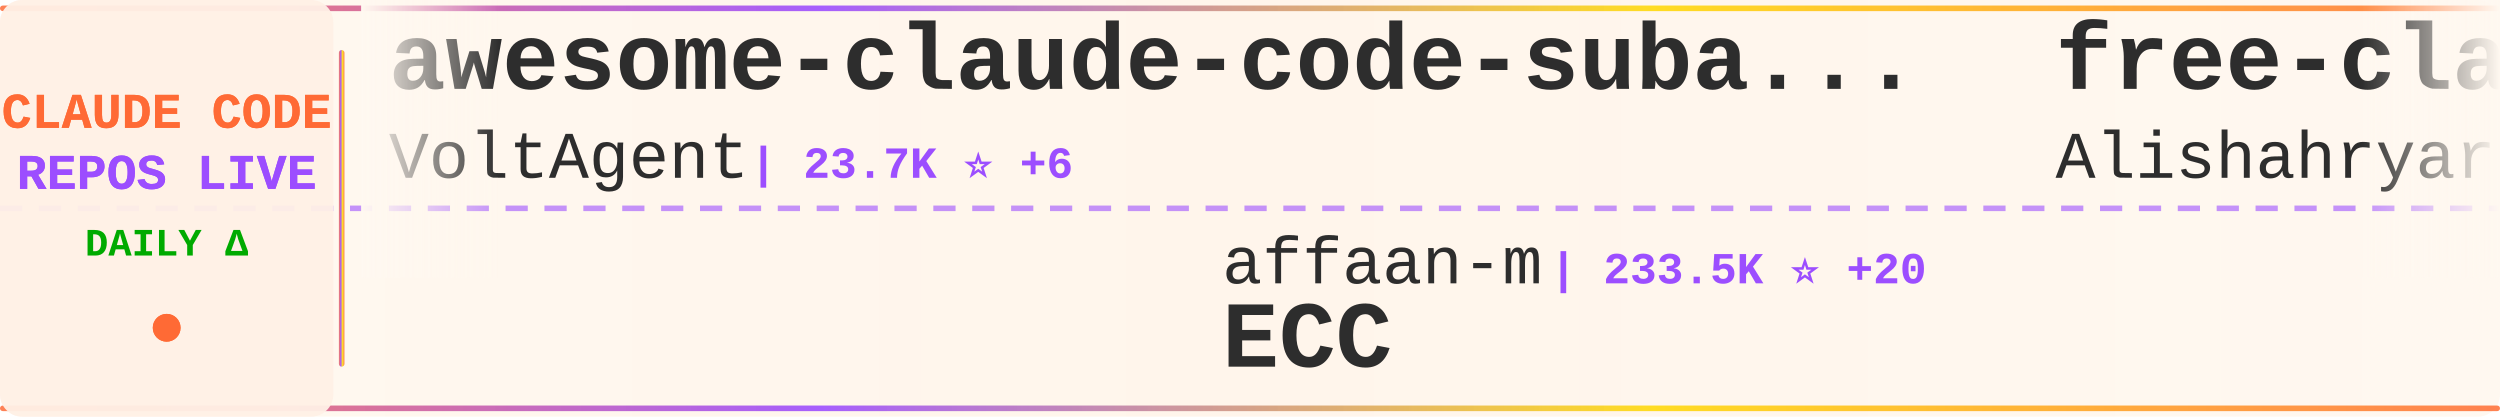
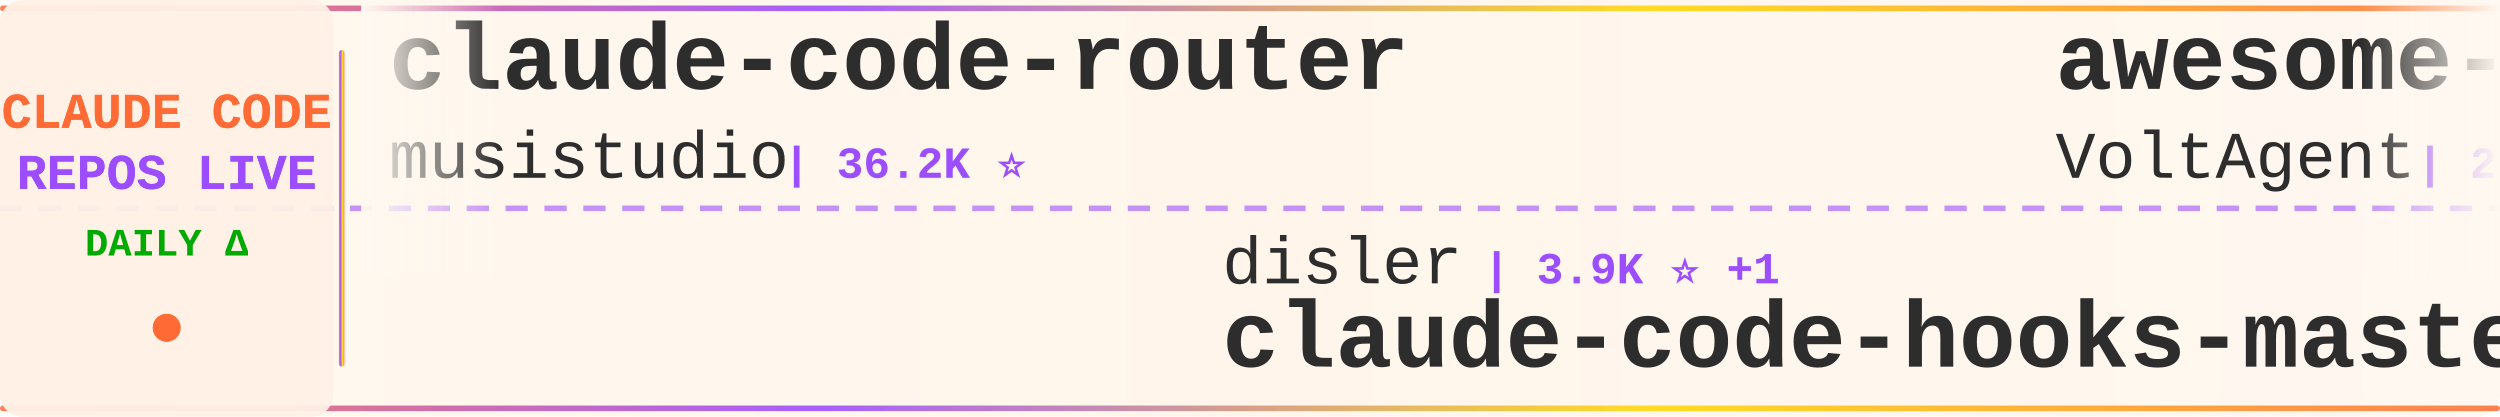
<svg xmlns="http://www.w3.org/2000/svg" width="900" height="150">
  <defs>
    <linearGradient id="tickerBg" x1="0%" y1="0%" x2="100%" y2="0%">
      <stop offset="0%" style="stop-color:#fff8f0;stop-opacity:0.98" />
      <stop offset="50%" style="stop-color:#fff5eb;stop-opacity:1" />
      <stop offset="100%" style="stop-color:#fff8f0;stop-opacity:0.98" />
    </linearGradient>
    <linearGradient id="borderGrad" x1="0%" y1="0%" x2="100%" y2="0%">
      <stop offset="0%" style="stop-color:#FF6B35;stop-opacity:0.85">
        <animate attributeName="stop-opacity" values="0.85;1;0.85" dur="2s" repeatCount="indefinite" />
      </stop>
      <stop offset="33%" style="stop-color:#9C4EFF;stop-opacity:0.9">
        <animate attributeName="stop-opacity" values="0.9;1;0.9" dur="2.2s" repeatCount="indefinite" />
      </stop>
      <stop offset="66%" style="stop-color:#FFD700;stop-opacity:0.85">
        <animate attributeName="stop-opacity" values="0.85;1;0.85" dur="1.8s" repeatCount="indefinite" />
      </stop>
      <stop offset="100%" style="stop-color:#FF6B35;stop-opacity:0.85">
        <animate attributeName="stop-opacity" values="0.85;1;0.85" dur="2s" repeatCount="indefinite" />
      </stop>
    </linearGradient>
    <filter id="textGlow">
      <feGaussianBlur stdDeviation="0.15" result="coloredBlur" />
      <feMerge>
        <feMergeNode in="coloredBlur" />
        <feMergeNode in="SourceGraphic" />
      </feMerge>
    </filter>
    <filter id="metricGlow">
      <feGaussianBlur stdDeviation="0.2" result="coloredBlur" />
      <feMerge>
        <feMergeNode in="coloredBlur" />
        <feMergeNode in="SourceGraphic" />
      </feMerge>
    </filter>
    <linearGradient id="leftFade" x1="0%" y1="0%" x2="100%" y2="0%">
      <stop offset="0%" style="stop-color:#fff8f0;stop-opacity:1" />
      <stop offset="100%" style="stop-color:#fff8f0;stop-opacity:0" />
    </linearGradient>
    <linearGradient id="rightFade" x1="0%" y1="0%" x2="100%" y2="0%">
      <stop offset="0%" style="stop-color:#fff8f0;stop-opacity:0" />
      <stop offset="100%" style="stop-color:#fff8f0;stop-opacity:1" />
    </linearGradient>
  </defs>
  <rect width="900" height="150" fill="url(#tickerBg)" rx="8" />
  <rect x="0" y="2" width="900" height="2" fill="url(#borderGrad)" rx="1" />
  <rect x="0" y="146" width="900" height="2" fill="url(#borderGrad)" rx="1" />
  <line x1="0" y1="75" x2="900" y2="75" stroke="#9C4EFF" stroke-width="2" stroke-dasharray="8 6" opacity="0.6" />
  <rect x="0" y="0" width="120" height="150" fill="#fff0e6" opacity="0.95" rx="8" />
  <text x="60" y="46" font-family="'Courier New', monospace" font-size="18" font-weight="bold" fill="#FF6B35" text-anchor="middle" filter="url(#textGlow)">
    CLAUDE CODE
  </text>
  <text x="60" y="68" font-family="'Courier New', monospace" font-size="18" font-weight="bold" fill="#9C4EFF" text-anchor="middle" filter="url(#textGlow)">
    REPOS LIVE
  </text>
  <text x="60" y="92" font-family="'Courier New', monospace" font-size="14" font-weight="bold" fill="#00aa00" text-anchor="middle">
    DAILY Δ
  </text>
  <circle cx="60" cy="118" r="5" fill="#FF6B35" filter="url(#metricGlow)">
    <animate attributeName="r" values="4;6;4" dur="1.5s" repeatCount="indefinite" />
    <animate attributeName="opacity" values="0.6;1;0.6" dur="1.5s" repeatCount="indefinite" />
  </circle>
  <rect x="122" y="18" width="2" height="114" fill="url(#borderGrad)" rx="1" />
  <clipPath id="tickerClip">
    <rect x="130" y="0" width="770" height="150" />
  </clipPath>
  <g clip-path="url(#tickerClip)">
    <g id="tickerItems">
      <animateTransform attributeName="transform" attributeType="XML" type="translate" from="0 0" to="-3000 0" dur="54s" repeatCount="indefinite" />
      <g transform="translate(0, 0)">
+         <text x="140" y="32" font-family="'Courier New', monospace" font-size="34" font-weight="bold" fill="#2d2d2d">claude-code-router</text>
+         <text x="140" y="64" font-family="'Courier New', monospace" font-size="24" font-weight="normal" fill="#2d2d2d" opacity="1.0">musistudio</text>
+         <text x="282" y="64" font-family="'Courier New', monospace" font-size="16" font-weight="bold" fill="#9C4EFF"> | 36.2K ⭐</text>
+       </g>
+       <g transform="translate(300, 0)">
+         <text x="140" y="102" font-family="'Courier New', monospace" font-size="24" font-weight="normal" fill="#2d2d2d" opacity="1.0">disler</text>
+         <text x="234" y="102" font-family="'Courier New', monospace" font-size="16" font-weight="bold" fill="#9C4EFF"> | 3.9K ⭐ +1</text>
+         <text x="140" y="132" font-family="'Courier New', monospace" font-size="34" font-weight="bold" fill="#2d2d2d">claude-code-hooks-master...</text>
+       </g>
+       <g transform="translate(600, 0)">
        <text x="140" y="32" font-family="'Courier New', monospace" font-size="34" font-weight="bold" fill="#2d2d2d">awesome-claude-code-suba...</text>
        <text x="140" y="64" font-family="'Courier New', monospace" font-size="24" font-weight="normal" fill="#2d2d2d" opacity="1.0">VoltAgent</text>
-         <text x="270" y="64" font-family="'Courier New', monospace" font-size="16" font-weight="bold" fill="#9C4EFF"> | 23.7K ⭐ +6</text>
-       </g>
-       <g transform="translate(300, 0)">
-         <text x="140" y="102" font-family="'Courier New', monospace" font-size="24" font-weight="normal" fill="#2d2d2d" opacity="1.0">affaan-m</text>
-         <text x="258" y="102" font-family="'Courier New', monospace" font-size="16" font-weight="bold" fill="#9C4EFF"> | 233.5K ⭐ +20</text>
-         <text x="140" y="132" font-family="'Courier New', monospace" font-size="34" font-weight="bold" fill="#2d2d2d">ECC</text>
-       </g>
-       <g transform="translate(600, 0)">
-         <text x="140" y="32" font-family="'Courier New', monospace" font-size="34" font-weight="bold" fill="#2d2d2d">free-claude-code</text>
-         <text x="140" y="64" font-family="'Courier New', monospace" font-size="24" font-weight="normal" fill="#2d2d2d" opacity="1.0">Alishahryar1</text>
-         <text x="306" y="64" font-family="'Courier New', monospace" font-size="16" font-weight="bold" fill="#9C4EFF"> | 42.4K ⭐ +13</text>
+         <text x="270" y="64" font-family="'Courier New', monospace" font-size="16" font-weight="bold" fill="#9C4EFF"> | 23.7K ⭐ +7</text>
      </g>
      <g transform="translate(900, 0)">
-         <text x="140" y="102" font-family="'Courier New', monospace" font-size="24" font-weight="normal" fill="#2d2d2d" opacity="1.0">multica-ai</text>
-         <text x="282" y="102" font-family="'Courier New', monospace" font-size="16" font-weight="bold" fill="#9C4EFF"> | 196.5K ⭐ +37</text>
-         <text x="140" y="132" font-family="'Courier New', monospace" font-size="34" font-weight="bold" fill="#2d2d2d">andrej-karpathy-skills</text>
+         <text x="140" y="102" font-family="'Courier New', monospace" font-size="24" font-weight="normal" fill="#2d2d2d" opacity="1.0">AprilNEA</text>
+         <text x="258" y="102" font-family="'Courier New', monospace" font-size="16" font-weight="bold" fill="#9C4EFF"> | 392 ⭐</text>
+         <text x="140" y="132" font-family="'Courier New', monospace" font-size="34" font-weight="bold" fill="#2d2d2d">claude-code-source</text>
      </g>
      <g transform="translate(1200, 0)">
-         <text x="140" y="32" font-family="'Courier New', monospace" font-size="34" font-weight="bold" fill="#2d2d2d">claude_codex_bridge</text>
-         <text x="140" y="64" font-family="'Courier New', monospace" font-size="24" font-weight="normal" fill="#2d2d2d" opacity="1.0">SeemSeam</text>
-         <text x="258" y="64" font-family="'Courier New', monospace" font-size="16" font-weight="bold" fill="#9C4EFF"> | 3.3K ⭐ -1</text>
+         <text x="140" y="32" font-family="'Courier New', monospace" font-size="34" font-weight="bold" fill="#2d2d2d">claude-code-guide</text>
+         <text x="140" y="64" font-family="'Courier New', monospace" font-size="24" font-weight="normal" fill="#2d2d2d" opacity="1.0">Cranot</text>
+         <text x="234" y="64" font-family="'Courier New', monospace" font-size="16" font-weight="bold" fill="#9C4EFF"> | 2.9K ⭐</text>
      </g>
      <g transform="translate(1500, 0)">
-         <text x="140" y="102" font-family="'Courier New', monospace" font-size="24" font-weight="normal" fill="#2d2d2d" opacity="1.0">RichardAtCT</text>
-         <text x="294" y="102" font-family="'Courier New', monospace" font-size="16" font-weight="bold" fill="#9C4EFF"> | 2.7K ⭐</text>
-         <text x="140" y="132" font-family="'Courier New', monospace" font-size="34" font-weight="bold" fill="#2d2d2d">claude-code-telegram</text>
+         <text x="140" y="102" font-family="'Courier New', monospace" font-size="24" font-weight="normal" fill="#2d2d2d" opacity="1.0">KPR111</text>
+         <text x="234" y="102" font-family="'Courier New', monospace" font-size="16" font-weight="bold" fill="#9C4EFF"> | 18 ⭐</text>
+         <text x="140" y="132" font-family="'Courier New', monospace" font-size="34" font-weight="bold" fill="#2d2d2d">Claude-Code</text>
      </g>
      <g transform="translate(1800, 0)">
-         <text x="140" y="32" font-family="'Courier New', monospace" font-size="34" font-weight="bold" fill="#2d2d2d">claude-code-security-rev...</text>
-         <text x="140" y="64" font-family="'Courier New', monospace" font-size="24" font-weight="normal" fill="#2d2d2d" opacity="1.0">anthropics</text>
-         <text x="282" y="64" font-family="'Courier New', monospace" font-size="16" font-weight="bold" fill="#9C4EFF"> | 5.6K ⭐ +2</text>
+         <text x="140" y="32" font-family="'Courier New', monospace" font-size="34" font-weight="bold" fill="#2d2d2d">edmunds-claude-code</text>
+         <text x="140" y="64" font-family="'Courier New', monospace" font-size="24" font-weight="normal" fill="#2d2d2d" opacity="1.0">edmund-io</text>
+         <text x="270" y="64" font-family="'Courier New', monospace" font-size="16" font-weight="bold" fill="#9C4EFF"> | 1.5K ⭐</text>
      </g>
      <g transform="translate(2100, 0)">
-         <text x="140" y="102" font-family="'Courier New', monospace" font-size="24" font-weight="normal" fill="#2d2d2d" opacity="1.0">huangserva</text>
-         <text x="282" y="102" font-family="'Courier New', monospace" font-size="16" font-weight="bold" fill="#9C4EFF"> | 624 ⭐</text>
-         <text x="140" y="132" font-family="'Courier New', monospace" font-size="34" font-weight="bold" fill="#2d2d2d">claude-code-cli</text>
+         <text x="140" y="102" font-family="'Courier New', monospace" font-size="24" font-weight="normal" fill="#2d2d2d" opacity="1.0">diet103</text>
+         <text x="246" y="102" font-family="'Courier New', monospace" font-size="16" font-weight="bold" fill="#9C4EFF"> | 10.0K ⭐</text>
+         <text x="140" y="132" font-family="'Courier New', monospace" font-size="34" font-weight="bold" fill="#2d2d2d">claude-code-infrastructu...</text>
      </g>
      <g transform="translate(2400, 0)">
-         <text x="140" y="32" font-family="'Courier New', monospace" font-size="34" font-weight="bold" fill="#2d2d2d">claude-code-showcase</text>
-         <text x="140" y="64" font-family="'Courier New', monospace" font-size="24" font-weight="normal" fill="#2d2d2d" opacity="1.0">ChrisWiles</text>
-         <text x="282" y="64" font-family="'Courier New', monospace" font-size="16" font-weight="bold" fill="#9C4EFF"> | 6.0K ⭐</text>
+         <text x="140" y="32" font-family="'Courier New', monospace" font-size="34" font-weight="bold" fill="#2d2d2d">Claude-Code-Usage-Monito...</text>
+         <text x="140" y="64" font-family="'Courier New', monospace" font-size="24" font-weight="normal" fill="#2d2d2d" opacity="1.0">Maciek-roboblog</text>
+         <text x="342" y="64" font-family="'Courier New', monospace" font-size="16" font-weight="bold" fill="#9C4EFF"> | 8.5K ⭐ +2</text>
      </g>
      <g transform="translate(2700, 0)">
-         <text x="140" y="102" font-family="'Courier New', monospace" font-size="24" font-weight="normal" fill="#2d2d2d" opacity="1.0">nicedreamzapp</text>
-         <text x="318" y="102" font-family="'Courier New', monospace" font-size="16" font-weight="bold" fill="#9C4EFF"> | 3.0K ⭐</text>
-         <text x="140" y="132" font-family="'Courier New', monospace" font-size="34" font-weight="bold" fill="#2d2d2d">claude-code-local</text>
+         <text x="140" y="102" font-family="'Courier New', monospace" font-size="24" font-weight="normal" fill="#2d2d2d" opacity="1.0">frankbria</text>
+         <text x="270" y="102" font-family="'Courier New', monospace" font-size="16" font-weight="bold" fill="#9C4EFF"> | 9.6K ⭐</text>
+         <text x="140" y="132" font-family="'Courier New', monospace" font-size="34" font-weight="bold" fill="#2d2d2d">ralph-claude-code</text>
      </g>
      <g transform="translate(3000, 0)">
+         <text x="140" y="32" font-family="'Courier New', monospace" font-size="34" font-weight="bold" fill="#2d2d2d">claude-code-router</text>
+         <text x="140" y="64" font-family="'Courier New', monospace" font-size="24" font-weight="normal" fill="#2d2d2d" opacity="1.0">musistudio</text>
+         <text x="282" y="64" font-family="'Courier New', monospace" font-size="16" font-weight="bold" fill="#9C4EFF"> | 36.2K ⭐</text>
+       </g>
+       <g transform="translate(3300, 0)">
+         <text x="140" y="102" font-family="'Courier New', monospace" font-size="24" font-weight="normal" fill="#2d2d2d" opacity="1.0">disler</text>
+         <text x="234" y="102" font-family="'Courier New', monospace" font-size="16" font-weight="bold" fill="#9C4EFF"> | 3.9K ⭐ +1</text>
+         <text x="140" y="132" font-family="'Courier New', monospace" font-size="34" font-weight="bold" fill="#2d2d2d">claude-code-hooks-master...</text>
+       </g>
+       <g transform="translate(3600, 0)">
        <text x="140" y="32" font-family="'Courier New', monospace" font-size="34" font-weight="bold" fill="#2d2d2d">awesome-claude-code-suba...</text>
        <text x="140" y="64" font-family="'Courier New', monospace" font-size="24" font-weight="normal" fill="#2d2d2d" opacity="1.0">VoltAgent</text>
-         <text x="270" y="64" font-family="'Courier New', monospace" font-size="16" font-weight="bold" fill="#9C4EFF"> | 23.7K ⭐ +6</text>
-       </g>
-       <g transform="translate(3300, 0)">
-         <text x="140" y="102" font-family="'Courier New', monospace" font-size="24" font-weight="normal" fill="#2d2d2d" opacity="1.0">affaan-m</text>
-         <text x="258" y="102" font-family="'Courier New', monospace" font-size="16" font-weight="bold" fill="#9C4EFF"> | 233.5K ⭐ +20</text>
-         <text x="140" y="132" font-family="'Courier New', monospace" font-size="34" font-weight="bold" fill="#2d2d2d">ECC</text>
-       </g>
-       <g transform="translate(3600, 0)">
-         <text x="140" y="32" font-family="'Courier New', monospace" font-size="34" font-weight="bold" fill="#2d2d2d">free-claude-code</text>
-         <text x="140" y="64" font-family="'Courier New', monospace" font-size="24" font-weight="normal" fill="#2d2d2d" opacity="1.0">Alishahryar1</text>
-         <text x="306" y="64" font-family="'Courier New', monospace" font-size="16" font-weight="bold" fill="#9C4EFF"> | 42.4K ⭐ +13</text>
+         <text x="270" y="64" font-family="'Courier New', monospace" font-size="16" font-weight="bold" fill="#9C4EFF"> | 23.7K ⭐ +7</text>
      </g>
      <g transform="translate(3900, 0)">
-         <text x="140" y="102" font-family="'Courier New', monospace" font-size="24" font-weight="normal" fill="#2d2d2d" opacity="1.0">multica-ai</text>
-         <text x="282" y="102" font-family="'Courier New', monospace" font-size="16" font-weight="bold" fill="#9C4EFF"> | 196.5K ⭐ +37</text>
-         <text x="140" y="132" font-family="'Courier New', monospace" font-size="34" font-weight="bold" fill="#2d2d2d">andrej-karpathy-skills</text>
+         <text x="140" y="102" font-family="'Courier New', monospace" font-size="24" font-weight="normal" fill="#2d2d2d" opacity="1.0">AprilNEA</text>
+         <text x="258" y="102" font-family="'Courier New', monospace" font-size="16" font-weight="bold" fill="#9C4EFF"> | 392 ⭐</text>
+         <text x="140" y="132" font-family="'Courier New', monospace" font-size="34" font-weight="bold" fill="#2d2d2d">claude-code-source</text>
      </g>
    </g>
  </g>
  <rect x="130" y="0" width="50" height="100" fill="url(#leftFade)" />
  <rect x="850" y="0" width="50" height="100" fill="url(#rightFade)" />
</svg>
